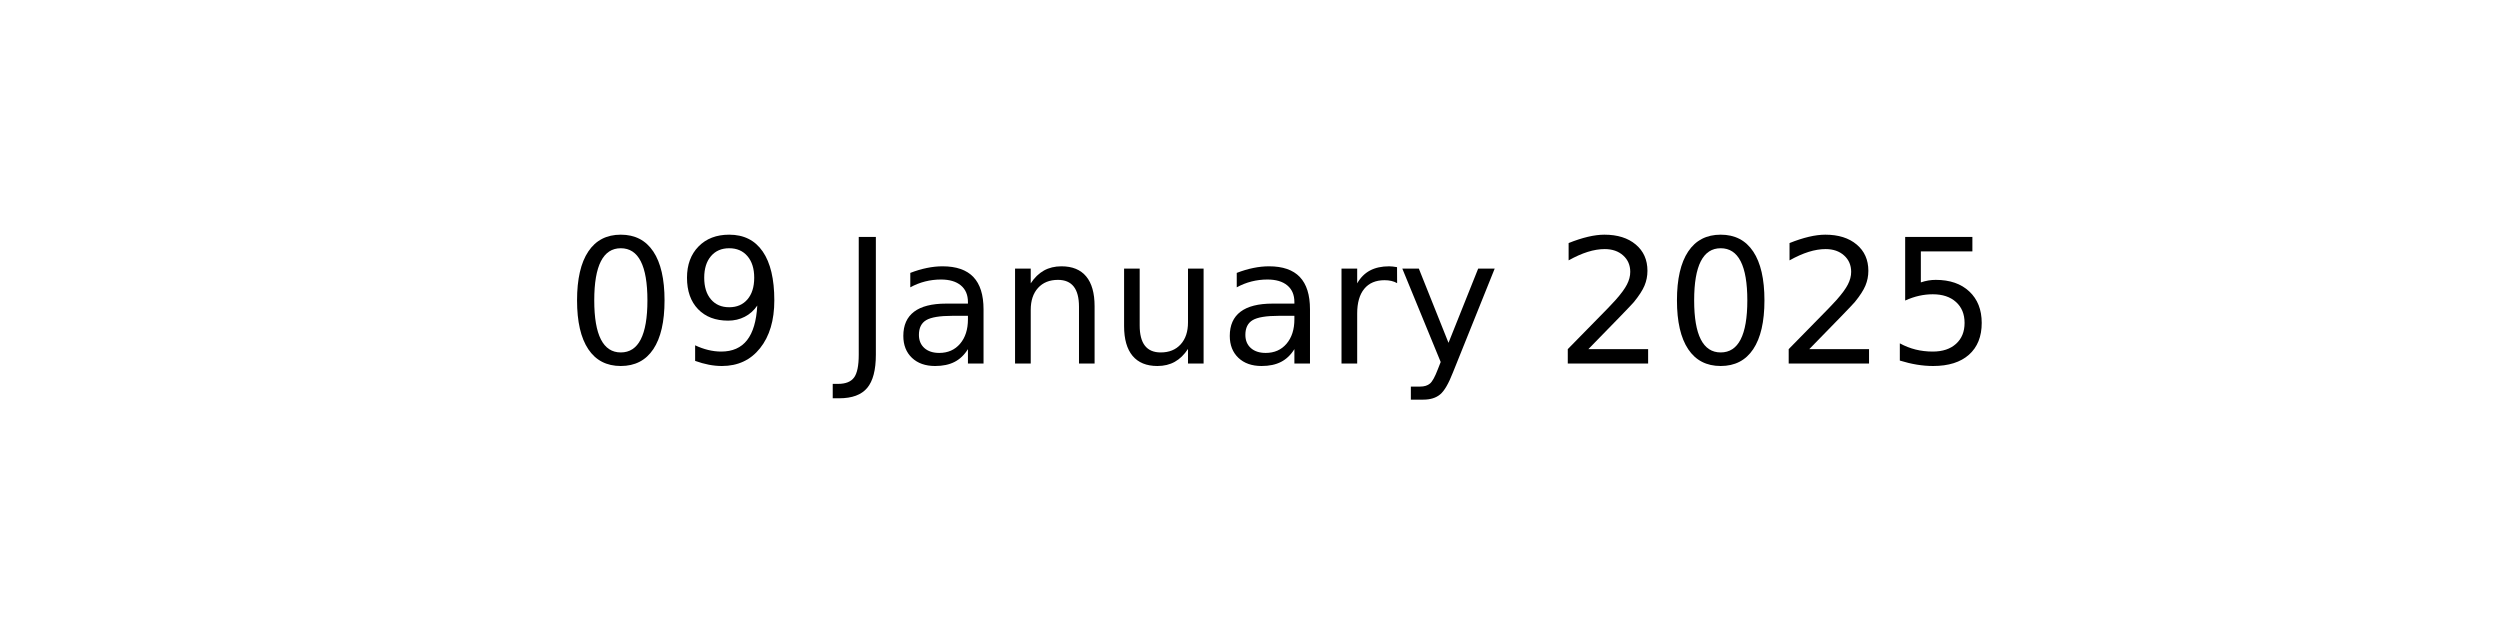
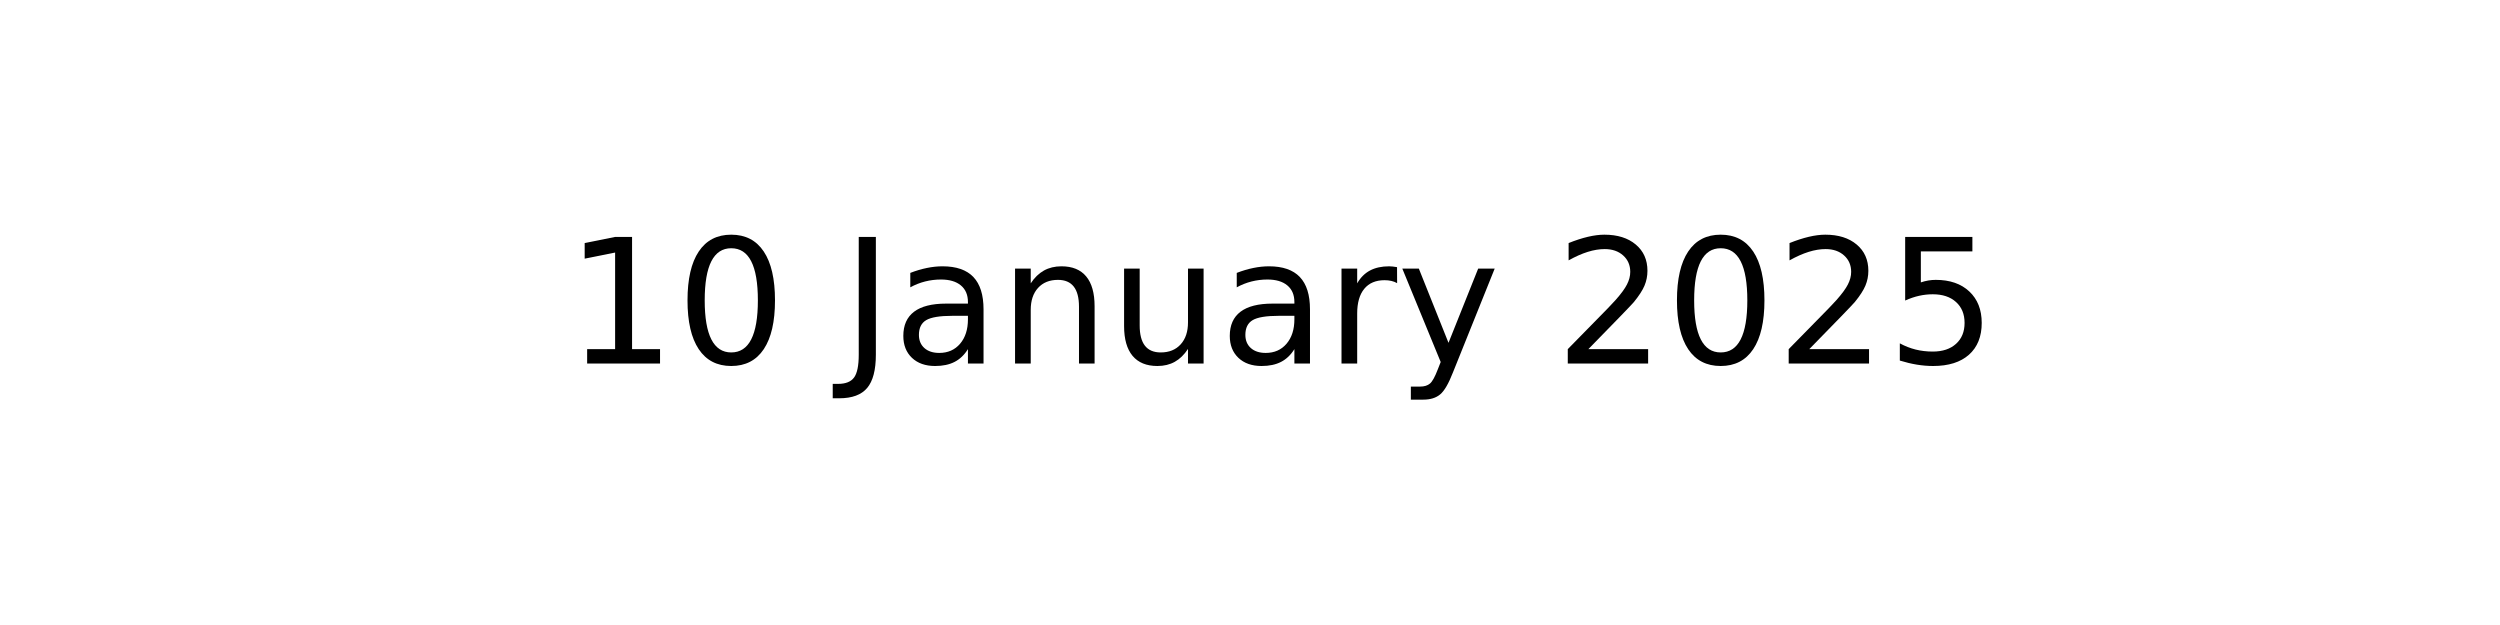
<svg xmlns="http://www.w3.org/2000/svg" xmlns:xlink="http://www.w3.org/1999/xlink" width="144pt" height="36pt" viewBox="0 0 144 36" version="1.1">
  <defs>
    <style type="text/css">*{stroke-linejoin: round; stroke-linecap: butt}</style>
  </defs>
  <g id="figure_1">
    <g id="axes_1">
      <g id="text_1">
        <g transform="translate(32.57891 20.93937) scale(0.1 -0.1)">
          <defs>
+             <path id="DejaVuSans-31" d="M 794 531  L 1825 531  L 1825 4091  L 703 3866  L 703 4441  L 1819 4666  L 2450 4666  L 2450 531  L 3481 531  L 3481 0  L 794 0  L 794 531  z " transform="scale(0.015625)" />
            <path id="DejaVuSans-30" d="M 2034 4250  Q 1547 4250 1301 3770  Q 1056 3291 1056 2328  Q 1056 1369 1301 889  Q 1547 409 2034 409  Q 2525 409 2770 889  Q 3016 1369 3016 2328  Q 3016 3291 2770 3770  Q 2525 4250 2034 4250  z M 2034 4750  Q 2819 4750 3233 4129  Q 3647 3509 3647 2328  Q 3647 1150 3233 529  Q 2819 -91 2034 -91  Q 1250 -91 836 529  Q 422 1150 422 2328  Q 422 3509 836 4129  Q 1250 4750 2034 4750  z " transform="scale(0.015625)" />
-             <path id="DejaVuSans-39" d="M 703 97  L 703 672  Q 941 559 1184 500  Q 1428 441 1663 441  Q 2288 441 2617 861  Q 2947 1281 2994 2138  Q 2813 1869 2534 1725  Q 2256 1581 1919 1581  Q 1219 1581 811 2004  Q 403 2428 403 3163  Q 403 3881 828 4315  Q 1253 4750 1959 4750  Q 2769 4750 3195 4129  Q 3622 3509 3622 2328  Q 3622 1225 3098 567  Q 2575 -91 1691 -91  Q 1453 -91 1209 -44  Q 966 3 703 97  z M 1959 2075  Q 2384 2075 2632 2365  Q 2881 2656 2881 3163  Q 2881 3666 2632 3958  Q 2384 4250 1959 4250  Q 1534 4250 1286 3958  Q 1038 3666 1038 3163  Q 1038 2656 1286 2365  Q 1534 2075 1959 2075  z " transform="scale(0.015625)" />
            <path id="DejaVuSans-20" transform="scale(0.015625)" />
            <path id="DejaVuSans-4a" d="M 628 4666  L 1259 4666  L 1259 325  Q 1259 -519 939 -900  Q 619 -1281 -91 -1281  L -331 -1281  L -331 -750  L -134 -750  Q 284 -750 456 -515  Q 628 -281 628 325  L 628 4666  z " transform="scale(0.015625)" />
            <path id="DejaVuSans-61" d="M 2194 1759  Q 1497 1759 1228 1600  Q 959 1441 959 1056  Q 959 750 1161 570  Q 1363 391 1709 391  Q 2188 391 2477 730  Q 2766 1069 2766 1631  L 2766 1759  L 2194 1759  z M 3341 1997  L 3341 0  L 2766 0  L 2766 531  Q 2569 213 2275 61  Q 1981 -91 1556 -91  Q 1019 -91 701 211  Q 384 513 384 1019  Q 384 1609 779 1909  Q 1175 2209 1959 2209  L 2766 2209  L 2766 2266  Q 2766 2663 2505 2880  Q 2244 3097 1772 3097  Q 1472 3097 1187 3025  Q 903 2953 641 2809  L 641 3341  Q 956 3463 1253 3523  Q 1550 3584 1831 3584  Q 2591 3584 2966 3190  Q 3341 2797 3341 1997  z " transform="scale(0.015625)" />
            <path id="DejaVuSans-6e" d="M 3513 2113  L 3513 0  L 2938 0  L 2938 2094  Q 2938 2591 2744 2837  Q 2550 3084 2163 3084  Q 1697 3084 1428 2787  Q 1159 2491 1159 1978  L 1159 0  L 581 0  L 581 3500  L 1159 3500  L 1159 2956  Q 1366 3272 1645 3428  Q 1925 3584 2291 3584  Q 2894 3584 3203 3211  Q 3513 2838 3513 2113  z " transform="scale(0.015625)" />
            <path id="DejaVuSans-75" d="M 544 1381  L 544 3500  L 1119 3500  L 1119 1403  Q 1119 906 1312 657  Q 1506 409 1894 409  Q 2359 409 2629 706  Q 2900 1003 2900 1516  L 2900 3500  L 3475 3500  L 3475 0  L 2900 0  L 2900 538  Q 2691 219 2414 64  Q 2138 -91 1772 -91  Q 1169 -91 856 284  Q 544 659 544 1381  z M 1991 3584  L 1991 3584  z " transform="scale(0.015625)" />
            <path id="DejaVuSans-72" d="M 2631 2963  Q 2534 3019 2420 3045  Q 2306 3072 2169 3072  Q 1681 3072 1420 2755  Q 1159 2438 1159 1844  L 1159 0  L 581 0  L 581 3500  L 1159 3500  L 1159 2956  Q 1341 3275 1631 3429  Q 1922 3584 2338 3584  Q 2397 3584 2469 3576  Q 2541 3569 2628 3553  L 2631 2963  z " transform="scale(0.015625)" />
            <path id="DejaVuSans-79" d="M 2059 -325  Q 1816 -950 1584 -1140  Q 1353 -1331 966 -1331  L 506 -1331  L 506 -850  L 844 -850  Q 1081 -850 1212 -737  Q 1344 -625 1503 -206  L 1606 56  L 191 3500  L 800 3500  L 1894 763  L 2988 3500  L 3597 3500  L 2059 -325  z " transform="scale(0.015625)" />
            <path id="DejaVuSans-32" d="M 1228 531  L 3431 531  L 3431 0  L 469 0  L 469 531  Q 828 903 1448 1529  Q 2069 2156 2228 2338  Q 2531 2678 2651 2914  Q 2772 3150 2772 3378  Q 2772 3750 2511 3984  Q 2250 4219 1831 4219  Q 1534 4219 1204 4116  Q 875 4013 500 3803  L 500 4441  Q 881 4594 1212 4672  Q 1544 4750 1819 4750  Q 2544 4750 2975 4387  Q 3406 4025 3406 3419  Q 3406 3131 3298 2873  Q 3191 2616 2906 2266  Q 2828 2175 2409 1742  Q 1991 1309 1228 531  z " transform="scale(0.015625)" />
            <path id="DejaVuSans-35" d="M 691 4666  L 3169 4666  L 3169 4134  L 1269 4134  L 1269 2991  Q 1406 3038 1543 3061  Q 1681 3084 1819 3084  Q 2600 3084 3056 2656  Q 3513 2228 3513 1497  Q 3513 744 3044 326  Q 2575 -91 1722 -91  Q 1428 -91 1123 -41  Q 819 9 494 109  L 494 744  Q 775 591 1075 516  Q 1375 441 1709 441  Q 2250 441 2565 725  Q 2881 1009 2881 1497  Q 2881 1984 2565 2268  Q 2250 2553 1709 2553  Q 1456 2553 1204 2497  Q 953 2441 691 2322  L 691 4666  z " transform="scale(0.015625)" />
          </defs>
-           <use xlink:href="#DejaVuSans-30" />
-           <use xlink:href="#DejaVuSans-39" x="63.623" />
+           <use xlink:href="#DejaVuSans-31" />
+           <use xlink:href="#DejaVuSans-30" x="63.623" />
          <use xlink:href="#DejaVuSans-20" x="127.246" />
          <use xlink:href="#DejaVuSans-4a" x="159.033" />
          <use xlink:href="#DejaVuSans-61" x="188.525" />
          <use xlink:href="#DejaVuSans-6e" x="249.805" />
          <use xlink:href="#DejaVuSans-75" x="313.184" />
          <use xlink:href="#DejaVuSans-61" x="376.562" />
          <use xlink:href="#DejaVuSans-72" x="437.842" />
          <use xlink:href="#DejaVuSans-79" x="478.955" />
          <use xlink:href="#DejaVuSans-20" x="538.135" />
          <use xlink:href="#DejaVuSans-32" x="569.922" />
          <use xlink:href="#DejaVuSans-30" x="633.545" />
          <use xlink:href="#DejaVuSans-32" x="697.168" />
          <use xlink:href="#DejaVuSans-35" x="760.791" />
        </g>
      </g>
    </g>
  </g>
</svg>
